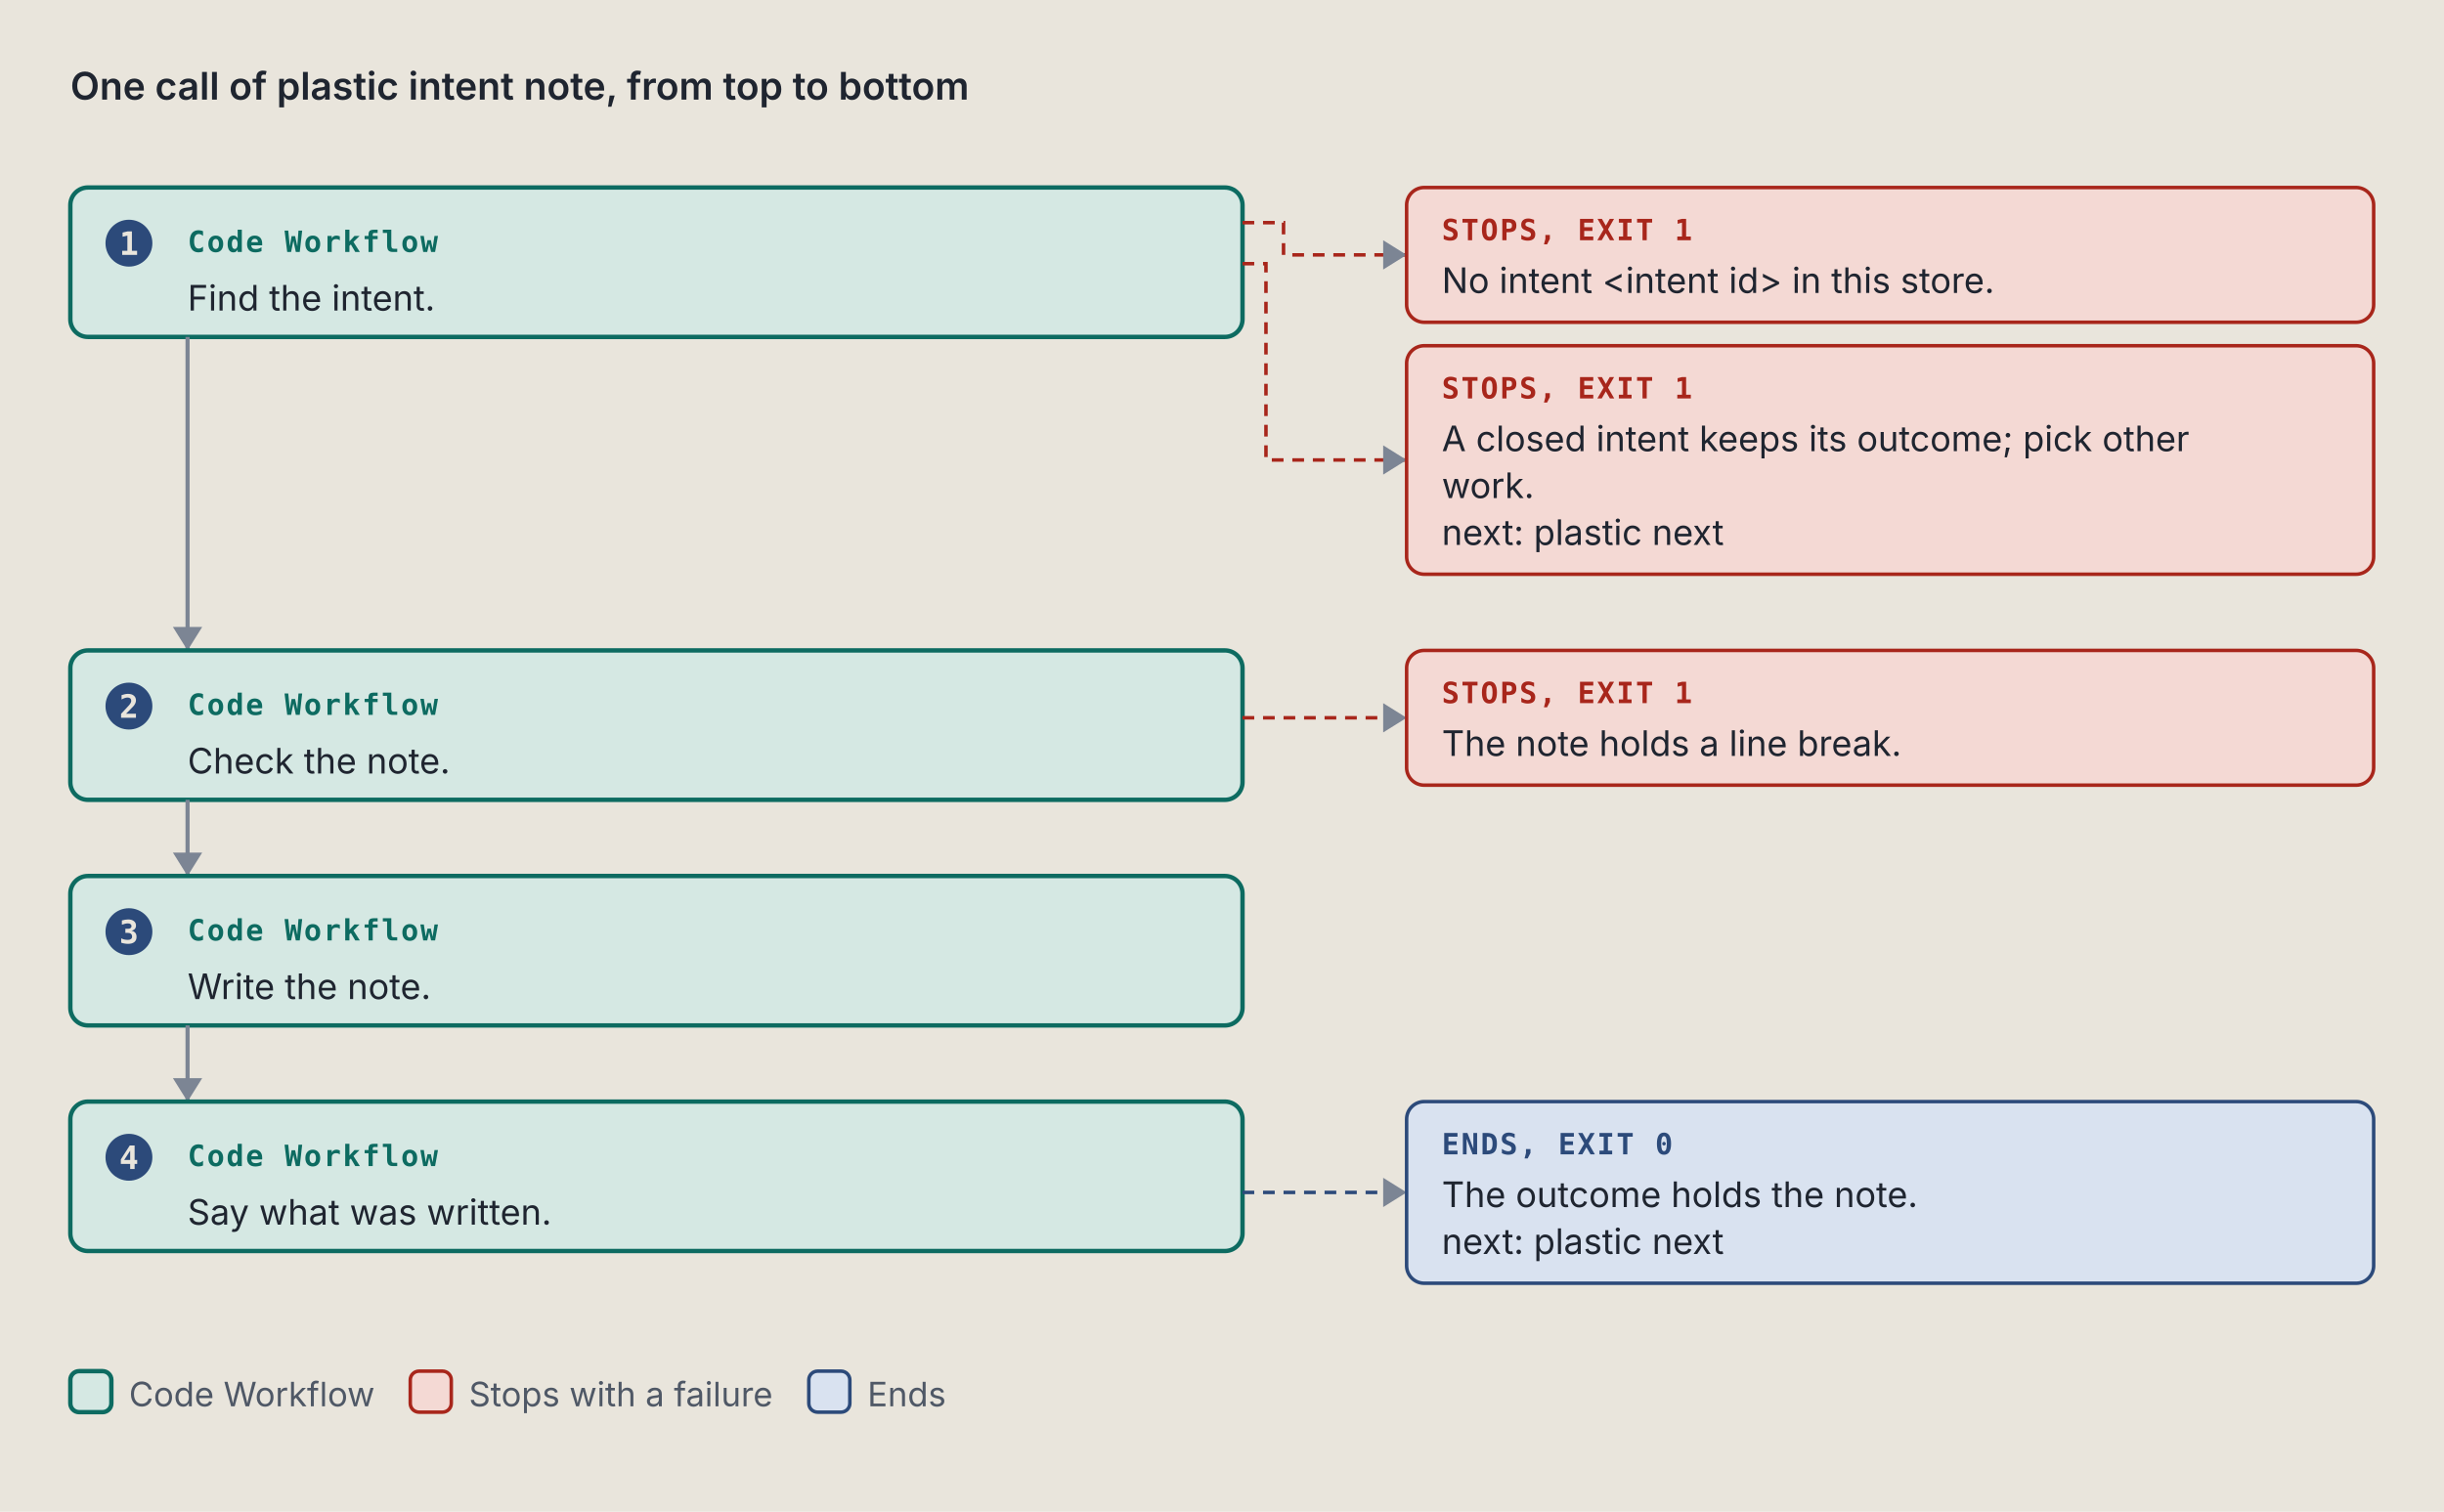
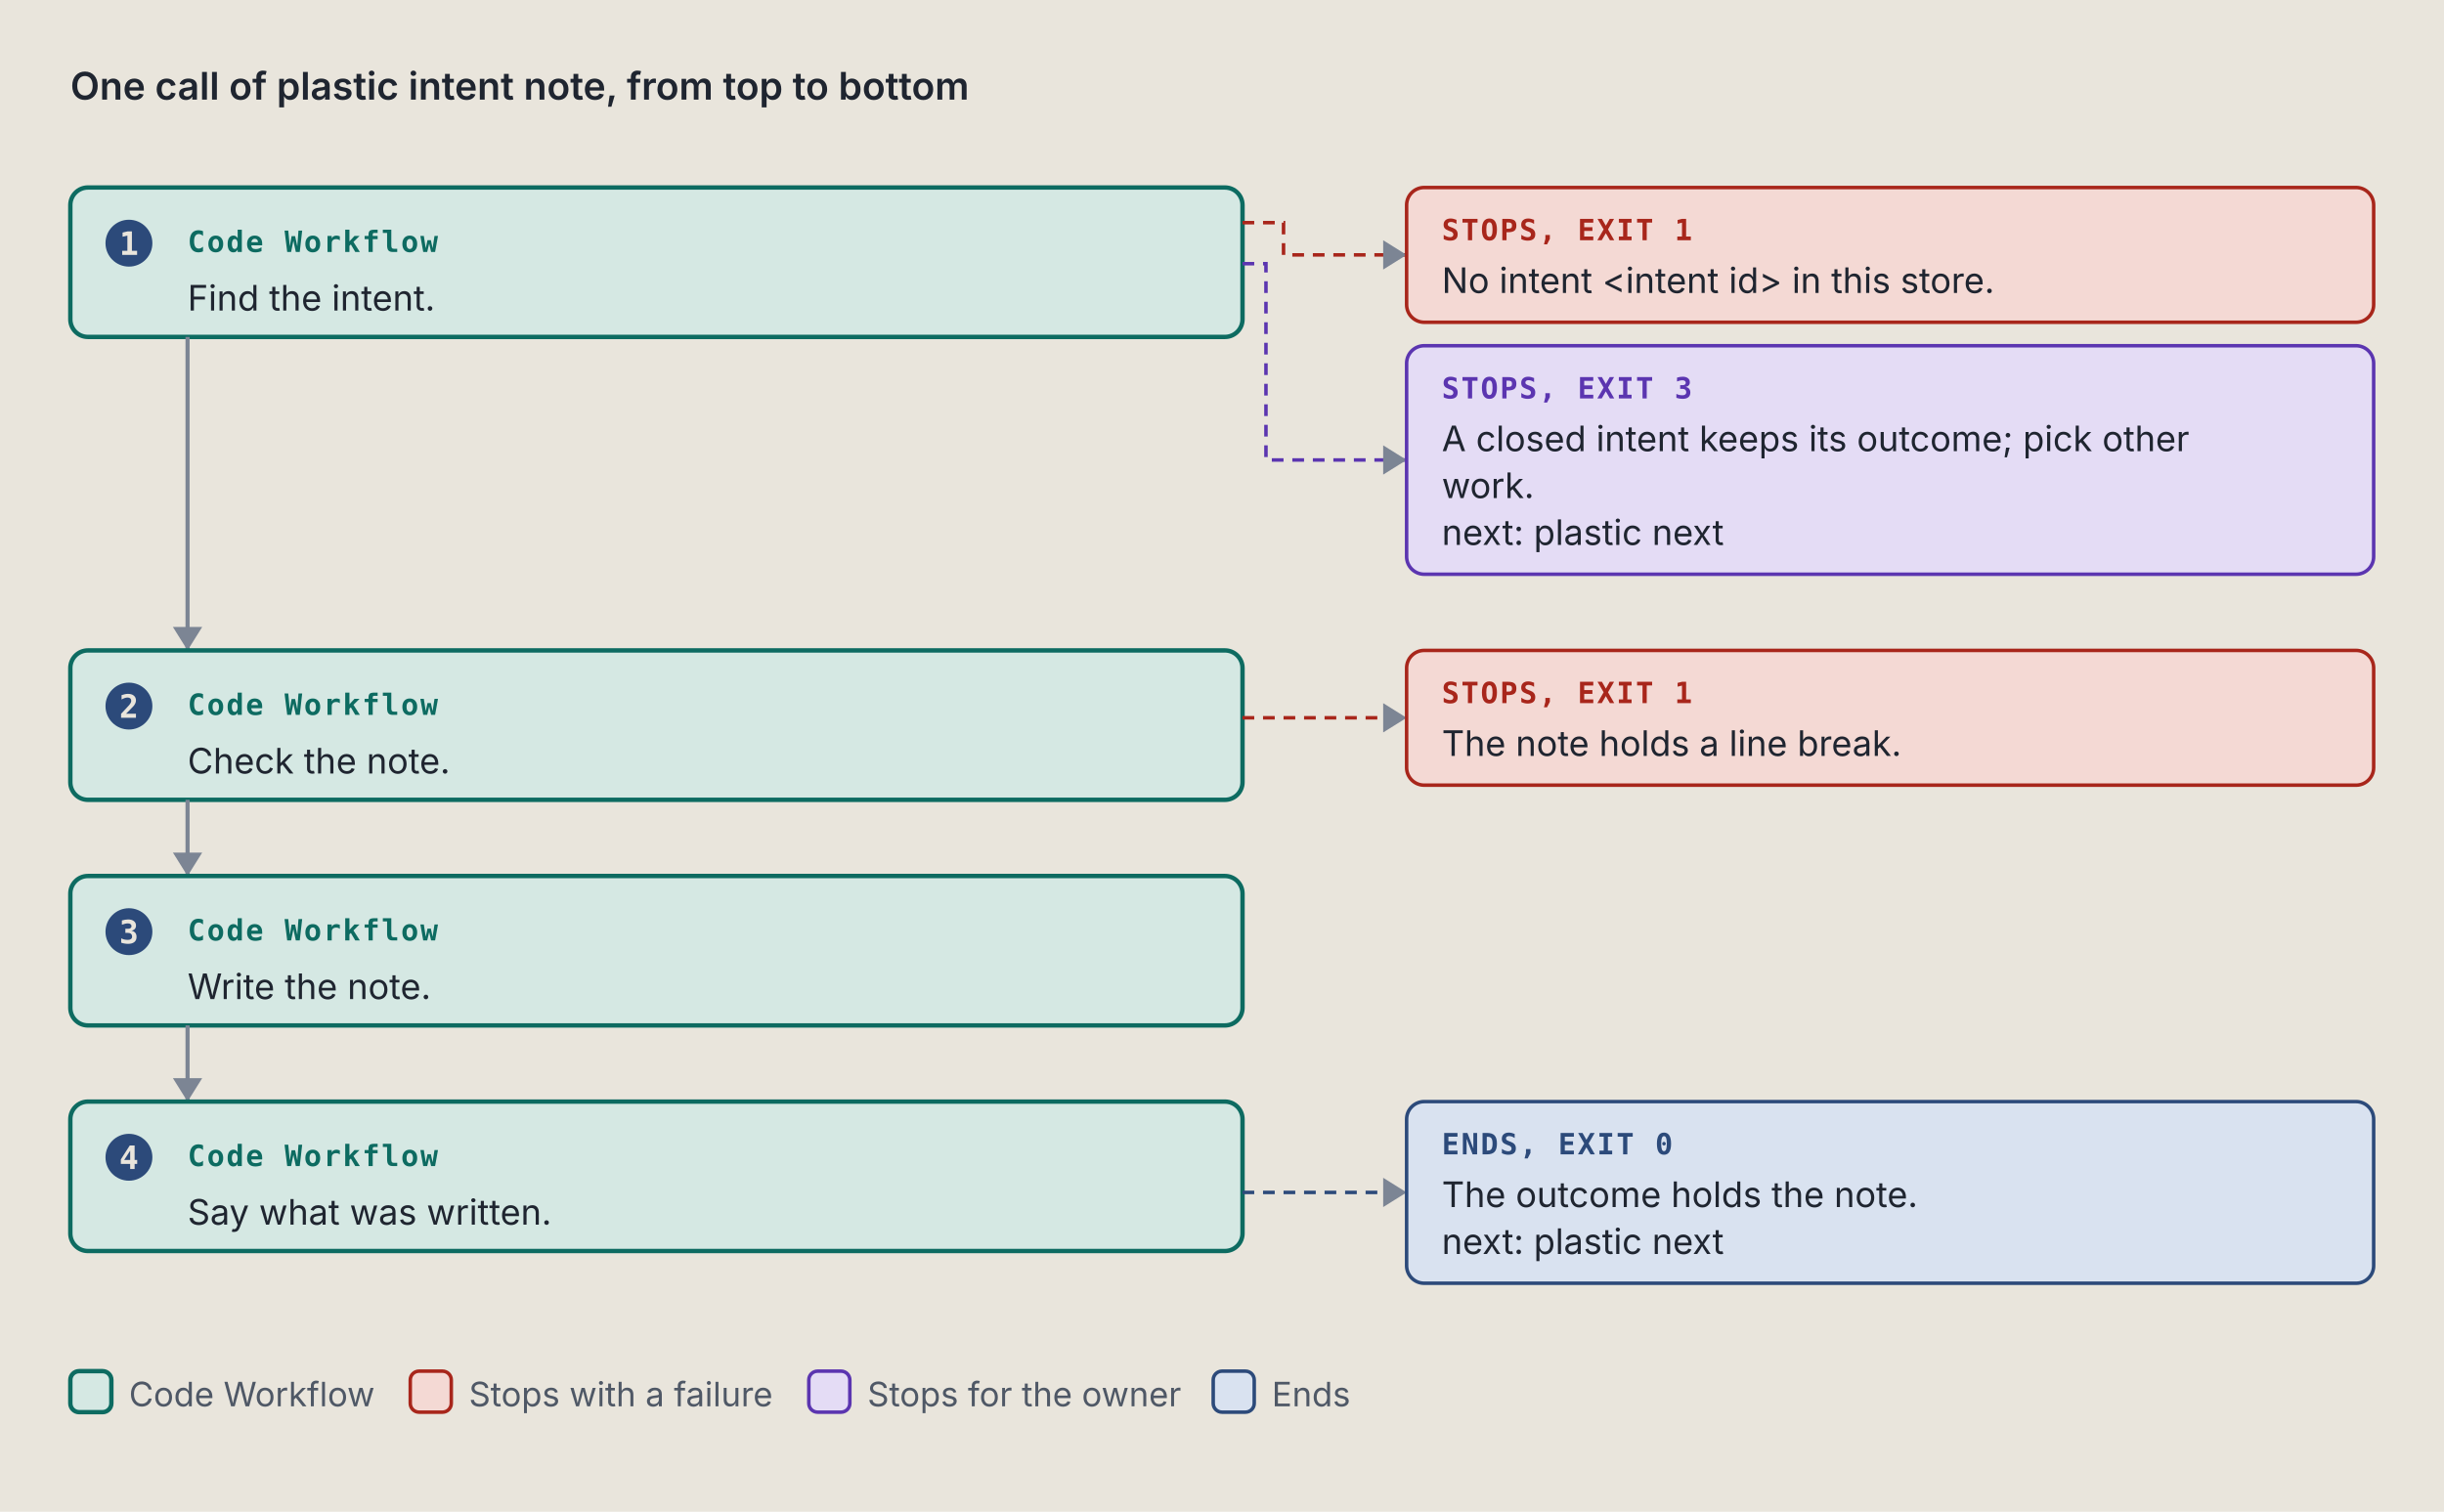
<svg xmlns="http://www.w3.org/2000/svg" viewBox="0 0 834 516" width="834" height="516" role="img" xml:space="preserve">
  <style>.ground { fill: #e9e5dc; }
.card { fill: #f4f1ea; stroke: #7c8594; stroke-width: 1; }
.lane-code { fill: #d5e8e3; stroke: #0d6b61; stroke-width: 1.5; }
.lane-agent { fill: #f1e2c7; stroke: #9a5508; stroke-width: 1.5; }
.stop-refusal { fill: #e4dcf5; stroke: #5b35b0; stroke-width: 1.2; }
.stop-failure { fill: #f4d9d4; stroke: #a8261b; stroke-width: 1.2; }
.end { fill: #d9e2f0; stroke: #2c4a7a; stroke-width: 1.2; }
.stop-end { fill: #d9e2f0; stroke: #2c4a7a; stroke-width: 1.2; }
.stop-handoff { fill: #f1e2c7; stroke: #9a5508; stroke-width: 1.2; stroke-dasharray: 5 3; }
.wire-handoff { fill: none; stroke: #9a5508; stroke-width: 1.2; stroke-dasharray: 4 3; }
.wire-end { fill: none; stroke: #2c4a7a; stroke-width: 1.2; stroke-dasharray: 4 3; }
.tag-handoff { fill: #9a5508; }
.k { fill: #4f5866; font: 11.5px "IBM Plex Sans", system-ui, -apple-system, "Segoe UI", sans-serif; }
.way { fill: #1f2530; font: italic 12.5px "IBM Plex Sans", system-ui, -apple-system, "Segoe UI", sans-serif; }
.wire { fill: none; stroke: #7c8594; stroke-width: 1.4; }
.wire-read { fill: none; stroke: #7c8594; stroke-width: 1.4; stroke-dasharray: 5 3; }
.wire-refusal { fill: none; stroke: #5b35b0; stroke-width: 1.2; stroke-dasharray: 4 3; }
.wire-failure { fill: none; stroke: #a8261b; stroke-width: 1.2; stroke-dasharray: 4 3; }
.head { fill: #7c8594; }
.t { fill: #1f2530; font: 12px "IBM Plex Sans", system-ui, -apple-system, "Segoe UI", sans-serif; }
.tb { fill: #1f2530; font: 600 13px "IBM Plex Sans", system-ui, -apple-system, "Segoe UI", sans-serif; }
.tm { fill: #1f2530; font: 11.5px "IBM Plex Mono", ui-monospace, Menlo, Consolas, monospace; }
.tag { font: 600 10px "IBM Plex Mono", ui-monospace, Menlo, Consolas, monospace; letter-spacing: .06em; }
.tag-code { fill: #0d6b61; } .tag-agent { fill: #9a5508; } .tag-refusal { fill: #5b35b0; }
.tag-failure { fill: #a8261b; } .tag-end { fill: #2c4a7a; } .tag-muted { fill: #4f5866; }
.tm.tag-muted { font-size: 10.5px; }
.db { fill: #d9e2f0; stroke: #2c4a7a; stroke-width: 1.2; }
.codebox { fill: #f4f1ea; stroke: #7c8594; stroke-width: 1; }
.cx { fill: #1f2530; font: 12px "IBM Plex Mono", ui-monospace, Menlo, Consolas, monospace; white-space: pre; }
.cx-n { fill: #4f5866; font: 11px "IBM Plex Mono", ui-monospace, Menlo, Consolas, monospace; }
.cx-k { fill: #5b35b0; } .cx-s { fill: #9a5508; } .cx-y { fill: #0d6b61; }
.cx-w { fill: #2c4a7a; font-weight: 600; } .cx-t { fill: #a8261b; } .cx-c { fill: #4f5866; font-style: italic; }
.badge { fill: #2c4a7a; } .badge-t { fill: #e9e5dc; font: 600 11px "IBM Plex Mono", ui-monospace, Menlo, Consolas, monospace; }
.bracket { fill: none; stroke: #2c4a7a; stroke-width: 1.4; }
.term { fill: #16191e; stroke: #7c8594; stroke-width: 1; }
.term-t { fill: #e6e2d8; font: 12px "IBM Plex Mono", ui-monospace, Menlo, Consolas, monospace; }
.term-p { fill: #8fd18f; font: 12px "IBM Plex Mono", ui-monospace, Menlo, Consolas, monospace; }
.term-m { fill: #a3abb6; font: 12px "IBM Plex Mono", ui-monospace, Menlo, Consolas, monospace; }
.big { font: 700 36px "IBM Plex Mono", ui-monospace, Menlo, Consolas, monospace; }

@media (prefers-color-scheme: dark) {
.ground { fill: #171a1f; }
.card { fill: #20242b; stroke: #8a93a2; stroke-width: 1; }
.lane-code { fill: #173a36; stroke: #5cc4b4; stroke-width: 1.5; }
.lane-agent { fill: #3d2e17; stroke: #e5a95a; stroke-width: 1.5; }
.stop-refusal { fill: #2d2445; stroke: #b59cf2; stroke-width: 1.2; }
.stop-failure { fill: #45211e; stroke: #f2958a; stroke-width: 1.2; }
.end { fill: #1f2c42; stroke: #97b6e8; stroke-width: 1.2; }
.stop-end { fill: #1f2c42; stroke: #97b6e8; stroke-width: 1.2; }
.stop-handoff { fill: #3d2e17; stroke: #e5a95a; stroke-width: 1.2; stroke-dasharray: 5 3; }
.wire-handoff { fill: none; stroke: #e5a95a; stroke-width: 1.2; stroke-dasharray: 4 3; }
.wire-end { fill: none; stroke: #97b6e8; stroke-width: 1.2; stroke-dasharray: 4 3; }
.tag-handoff { fill: #e5a95a; }
.k { fill: #b3b9c3; font: 11.5px "IBM Plex Sans", system-ui, -apple-system, "Segoe UI", sans-serif; }
.way { fill: #e8e4da; font: italic 12.5px "IBM Plex Sans", system-ui, -apple-system, "Segoe UI", sans-serif; }
.wire { fill: none; stroke: #8a93a2; stroke-width: 1.4; }
.wire-read { fill: none; stroke: #8a93a2; stroke-width: 1.4; stroke-dasharray: 5 3; }
.wire-refusal { fill: none; stroke: #b59cf2; stroke-width: 1.2; stroke-dasharray: 4 3; }
.wire-failure { fill: none; stroke: #f2958a; stroke-width: 1.2; stroke-dasharray: 4 3; }
.head { fill: #8a93a2; }
.t { fill: #e8e4da; font: 12px "IBM Plex Sans", system-ui, -apple-system, "Segoe UI", sans-serif; }
.tb { fill: #e8e4da; font: 600 13px "IBM Plex Sans", system-ui, -apple-system, "Segoe UI", sans-serif; }
.tm { fill: #e8e4da; font: 11.5px "IBM Plex Mono", ui-monospace, Menlo, Consolas, monospace; }
.tag { font: 600 10px "IBM Plex Mono", ui-monospace, Menlo, Consolas, monospace; letter-spacing: .06em; }
.tag-code { fill: #5cc4b4; } .tag-agent { fill: #e5a95a; } .tag-refusal { fill: #b59cf2; }
.tag-failure { fill: #f2958a; } .tag-end { fill: #97b6e8; } .tag-muted { fill: #b3b9c3; }
.tm.tag-muted { font-size: 10.5px; }
.db { fill: #1f2c42; stroke: #97b6e8; stroke-width: 1.2; }
.codebox { fill: #20242b; stroke: #8a93a2; stroke-width: 1; }
.cx { fill: #e8e4da; font: 12px "IBM Plex Mono", ui-monospace, Menlo, Consolas, monospace; white-space: pre; }
.cx-n { fill: #b3b9c3; font: 11px "IBM Plex Mono", ui-monospace, Menlo, Consolas, monospace; }
.cx-k { fill: #b59cf2; } .cx-s { fill: #e5a95a; } .cx-y { fill: #5cc4b4; }
.cx-w { fill: #97b6e8; font-weight: 600; } .cx-t { fill: #f2958a; } .cx-c { fill: #b3b9c3; font-style: italic; }
.badge { fill: #97b6e8; } .badge-t { fill: #171a1f; font: 600 11px "IBM Plex Mono", ui-monospace, Menlo, Consolas, monospace; }
.bracket { fill: none; stroke: #97b6e8; stroke-width: 1.4; }
.term { fill: #16191e; stroke: #8a93a2; stroke-width: 1; }
.term-t { fill: #e6e2d8; font: 12px "IBM Plex Mono", ui-monospace, Menlo, Consolas, monospace; }
.term-p { fill: #8fd18f; font: 12px "IBM Plex Mono", ui-monospace, Menlo, Consolas, monospace; }
.term-m { fill: #a3abb6; font: 12px "IBM Plex Mono", ui-monospace, Menlo, Consolas, monospace; }
.big { font: 700 36px "IBM Plex Mono", ui-monospace, Menlo, Consolas, monospace; }
}</style>
  <rect width="100%" height="100%" class="ground" />
  <text x="24" y="34" class="tb" text-anchor="start">One call of plastic intent note, from top to bottom</text>
  <rect x="24" y="64" width="400" height="51" rx="6" class="lane-code" />
  <circle cx="44" cy="83" r="8" class="badge" />
  <text x="44" y="87" class="badge-t" text-anchor="middle">1</text>
  <text x="64" y="86" class="tag tag-code" text-anchor="start">Code Workflow</text>
  <text x="64" y="106" class="t" text-anchor="start">Find the intent.</text>
  <path d="M 424 76 L 438 76 L 438 87 L 480 87" class="wire-failure" />
  <path d="M 472 82 L 480 87 L 472 92 Z" class="head" />
  <rect x="480" y="64" width="330" height="46" rx="6" class="stop-failure" />
  <text x="492" y="82" class="tag tag-failure" text-anchor="start">STOPS, EXIT 1</text>
  <text x="492" y="100" class="t" text-anchor="start">No intent &lt;intent id&gt; in this store.</text>
-   <path d="M 424 90 L 432 90 L 432 157 L 480 157" class="wire-failure" />
+   <path d="M 424 90 L 432 90 L 432 157 L 480 157" class="wire-refusal" />
  <path d="M 472 152 L 480 157 L 472 162 Z" class="head" />
-   <rect x="480" y="118" width="330" height="78" rx="6" class="stop-failure" />
-   <text x="492" y="136" class="tag tag-failure" text-anchor="start">STOPS, EXIT 1</text>
+   <rect x="480" y="118" width="330" height="78" rx="6" class="stop-refusal" />
+   <text x="492" y="136" class="tag tag-refusal" text-anchor="start">STOPS, EXIT 3</text>
  <text x="492" y="154" class="t" text-anchor="start">A closed intent keeps its outcome; pick other</text>
  <text x="492" y="170" class="t" text-anchor="start">work.</text>
  <text x="492" y="186" class="t" text-anchor="start">next: plastic next</text>
  <path d="M 64 115 L 64 222" class="wire" />
  <path d="M 59 214 L 64 222 L 69 214 Z" class="head" />
  <rect x="24" y="222" width="400" height="51" rx="6" class="lane-code" />
  <circle cx="44" cy="241" r="8" class="badge" />
  <text x="44" y="245" class="badge-t" text-anchor="middle">2</text>
  <text x="64" y="244" class="tag tag-code" text-anchor="start">Code Workflow</text>
  <text x="64" y="264" class="t" text-anchor="start">Check the note.</text>
  <path d="M 424 245 L 480 245" class="wire-failure" />
  <path d="M 472 240 L 480 245 L 472 250 Z" class="head" />
  <rect x="480" y="222" width="330" height="46" rx="6" class="stop-failure" />
  <text x="492" y="240" class="tag tag-failure" text-anchor="start">STOPS, EXIT 1</text>
  <text x="492" y="258" class="t" text-anchor="start">The note holds a line break.</text>
  <path d="M 64 273 L 64 299" class="wire" />
  <path d="M 59 291 L 64 299 L 69 291 Z" class="head" />
  <rect x="24" y="299" width="400" height="51" rx="6" class="lane-code" />
  <circle cx="44" cy="318" r="8" class="badge" />
  <text x="44" y="322" class="badge-t" text-anchor="middle">3</text>
  <text x="64" y="321" class="tag tag-code" text-anchor="start">Code Workflow</text>
  <text x="64" y="341" class="t" text-anchor="start">Write the note.</text>
  <path d="M 64 350 L 64 376" class="wire" />
  <path d="M 59 368 L 64 376 L 69 368 Z" class="head" />
  <rect x="24" y="376" width="400" height="51" rx="6" class="lane-code" />
  <circle cx="44" cy="395" r="8" class="badge" />
  <text x="44" y="399" class="badge-t" text-anchor="middle">4</text>
  <text x="64" y="398" class="tag tag-code" text-anchor="start">Code Workflow</text>
  <text x="64" y="418" class="t" text-anchor="start">Say what was written.</text>
  <path d="M 424 407 L 480 407" class="wire-end" />
  <path d="M 472 402 L 480 407 L 472 412 Z" class="head" />
  <rect x="480" y="376" width="330" height="62" rx="6" class="stop-end" />
  <text x="492" y="394" class="tag tag-end" text-anchor="start">ENDS, EXIT 0</text>
  <text x="492" y="412" class="t" text-anchor="start">The outcome holds the note.</text>
  <text x="492" y="428" class="t" text-anchor="start">next: plastic next</text>
  <rect x="24" y="468" width="14" height="14" rx="3" class="lane-code" />
  <text x="44" y="480" class="k" text-anchor="start">Code Workflow</text>
  <rect x="140" y="468" width="14" height="14" rx="3" class="stop-failure" />
  <text x="160" y="480" class="k" text-anchor="start">Stops with a failure</text>
-   <rect x="276" y="468" width="14" height="14" rx="3" class="stop-end" />
-   <text x="296" y="480" class="k" text-anchor="start">Ends</text>
+   <rect x="276" y="468" width="14" height="14" rx="3" class="stop-refusal" />
+   <text x="296" y="480" class="k" text-anchor="start">Stops for the owner</text>
+   <rect x="414" y="468" width="14" height="14" rx="3" class="stop-end" />
+   <text x="434" y="480" class="k" text-anchor="start">Ends</text>
</svg>
